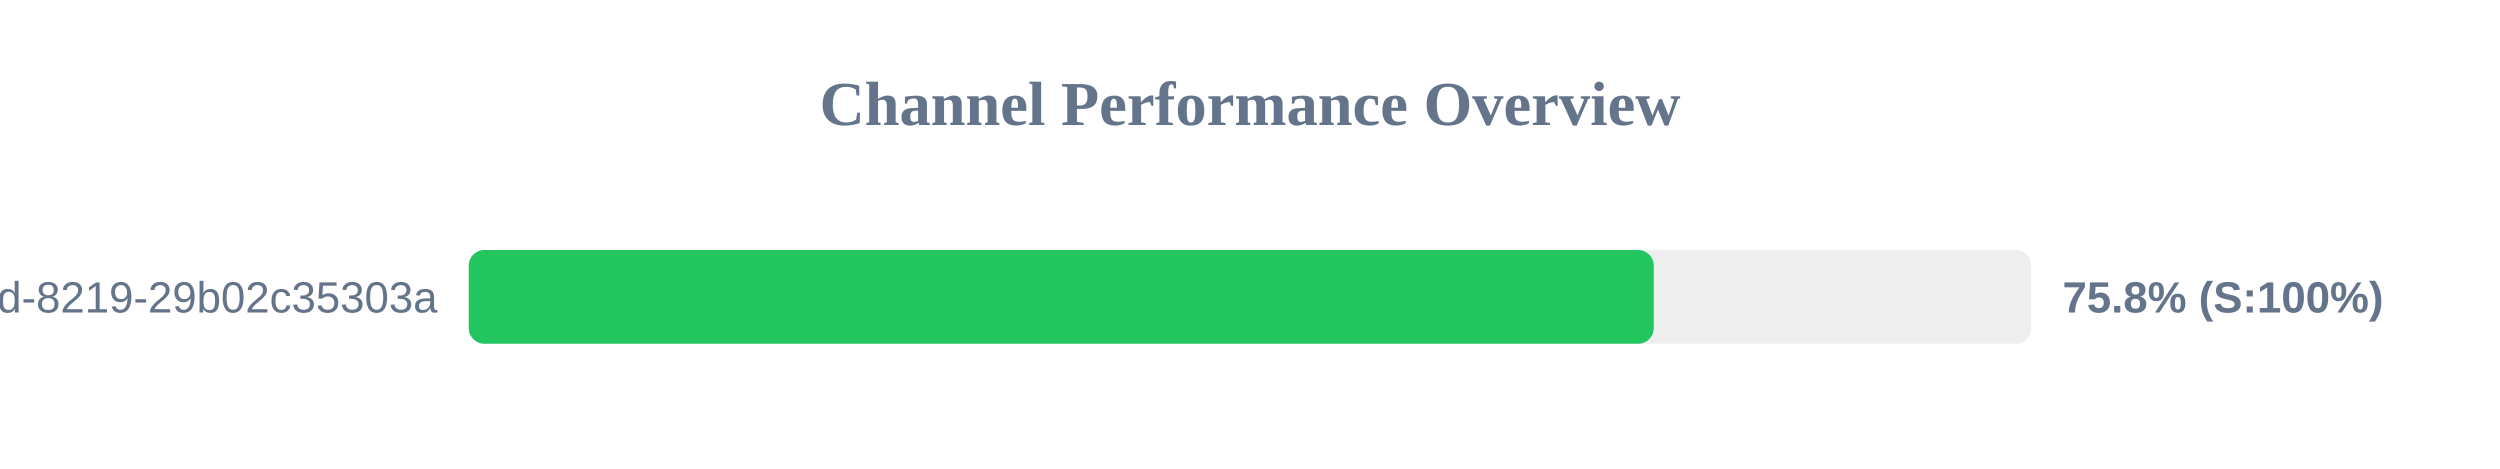
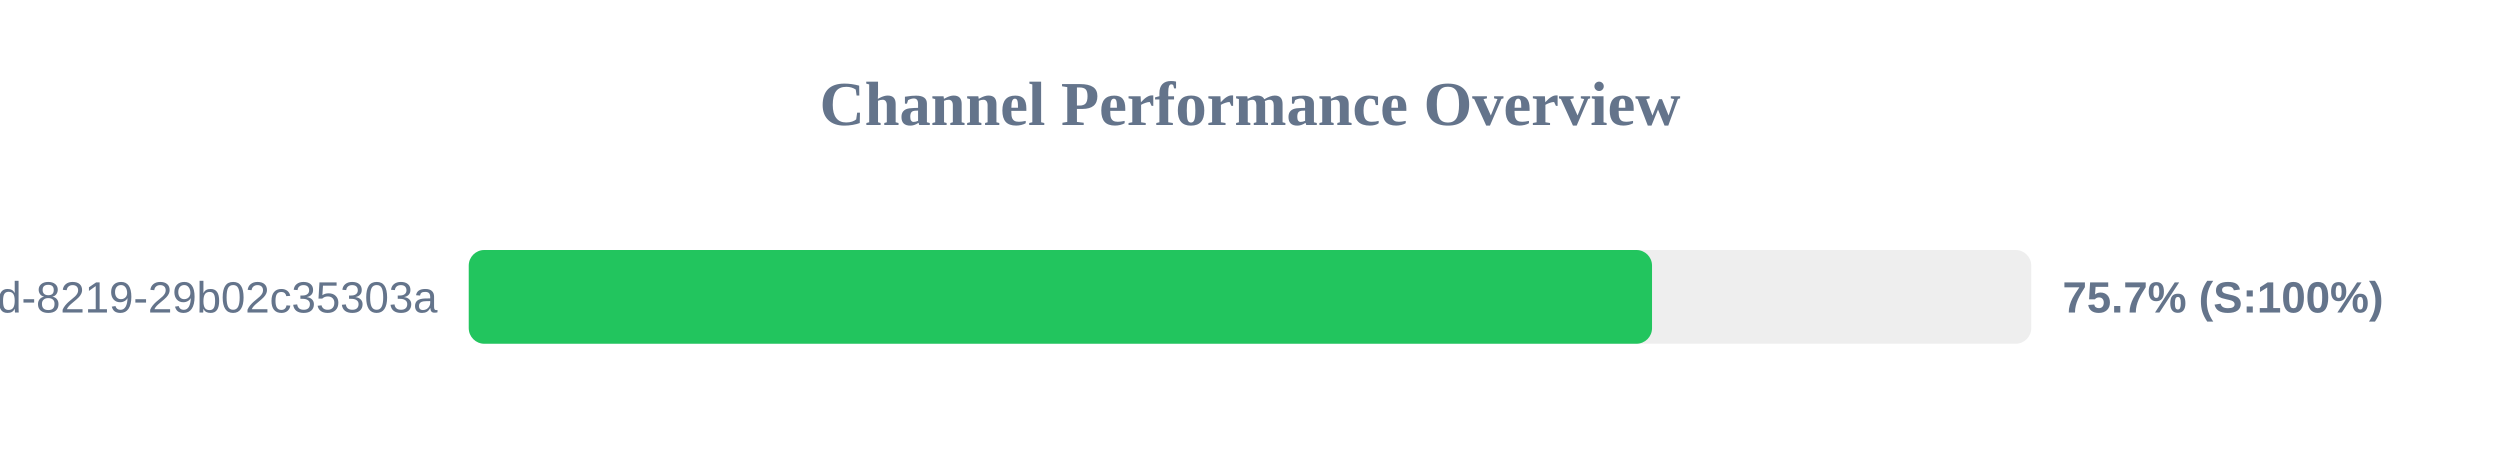
<svg xmlns="http://www.w3.org/2000/svg" width="800" height="150" version="1.1">
  <style>
        .row { font: 14px Arial; fill: #64748b; }
        .score { font: bold 14px Arial; fill: #64748b; }
    </style>
  <text x="400" y="40" text-anchor="middle" font-size="20px" font-weight="bold" fill="#64748b">Channel Performance Overview</text>
  <rect x="150" y="80" width="500" height="30" fill="#eee" rx="5" />
-   <rect x="150" y="80" width="379.2" height="30" fill="#22c55e" rx="5" />
+   <rect x="150" y="80" width="378.65" height="30" fill="#22c55e" rx="5" />
  <text x="140" y="100" text-anchor="end" class="row">?uuid=5eaa121d-4362-444d-8219-29b02c35303a</text>
-   <text x="660" y="100" text-anchor="start" class="score">75.8% (S:100%)</text>
+   <text x="660" y="100" text-anchor="start" class="score">75.7% (S:100%)</text>
</svg>
